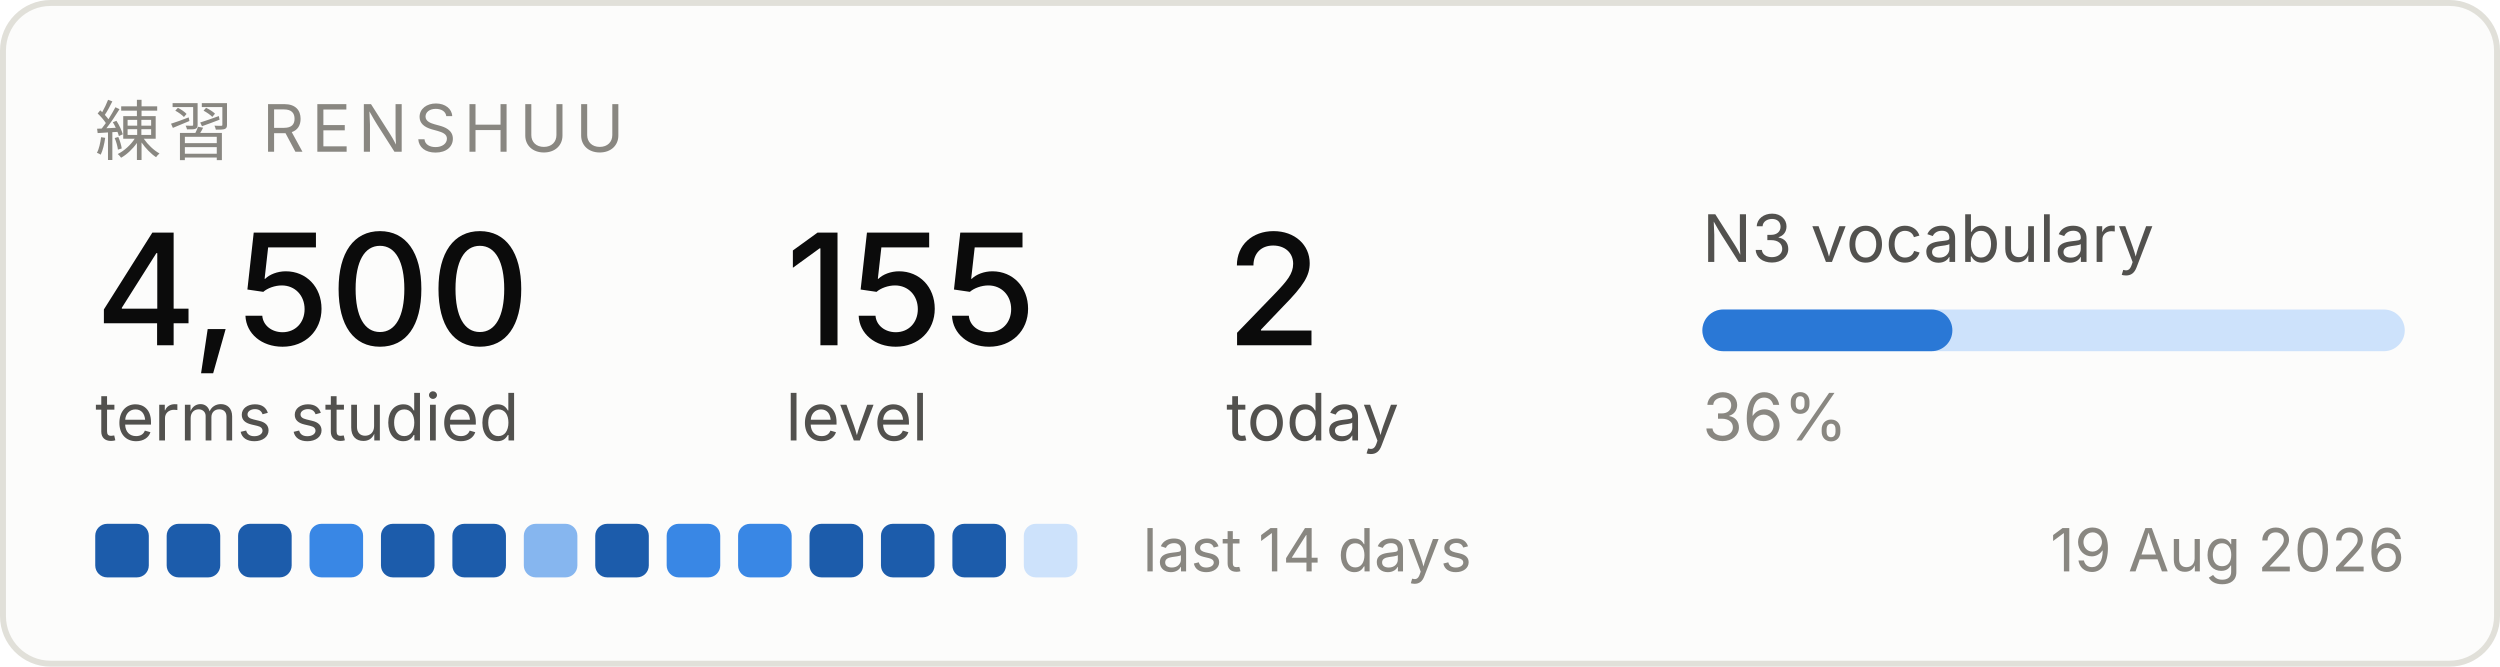
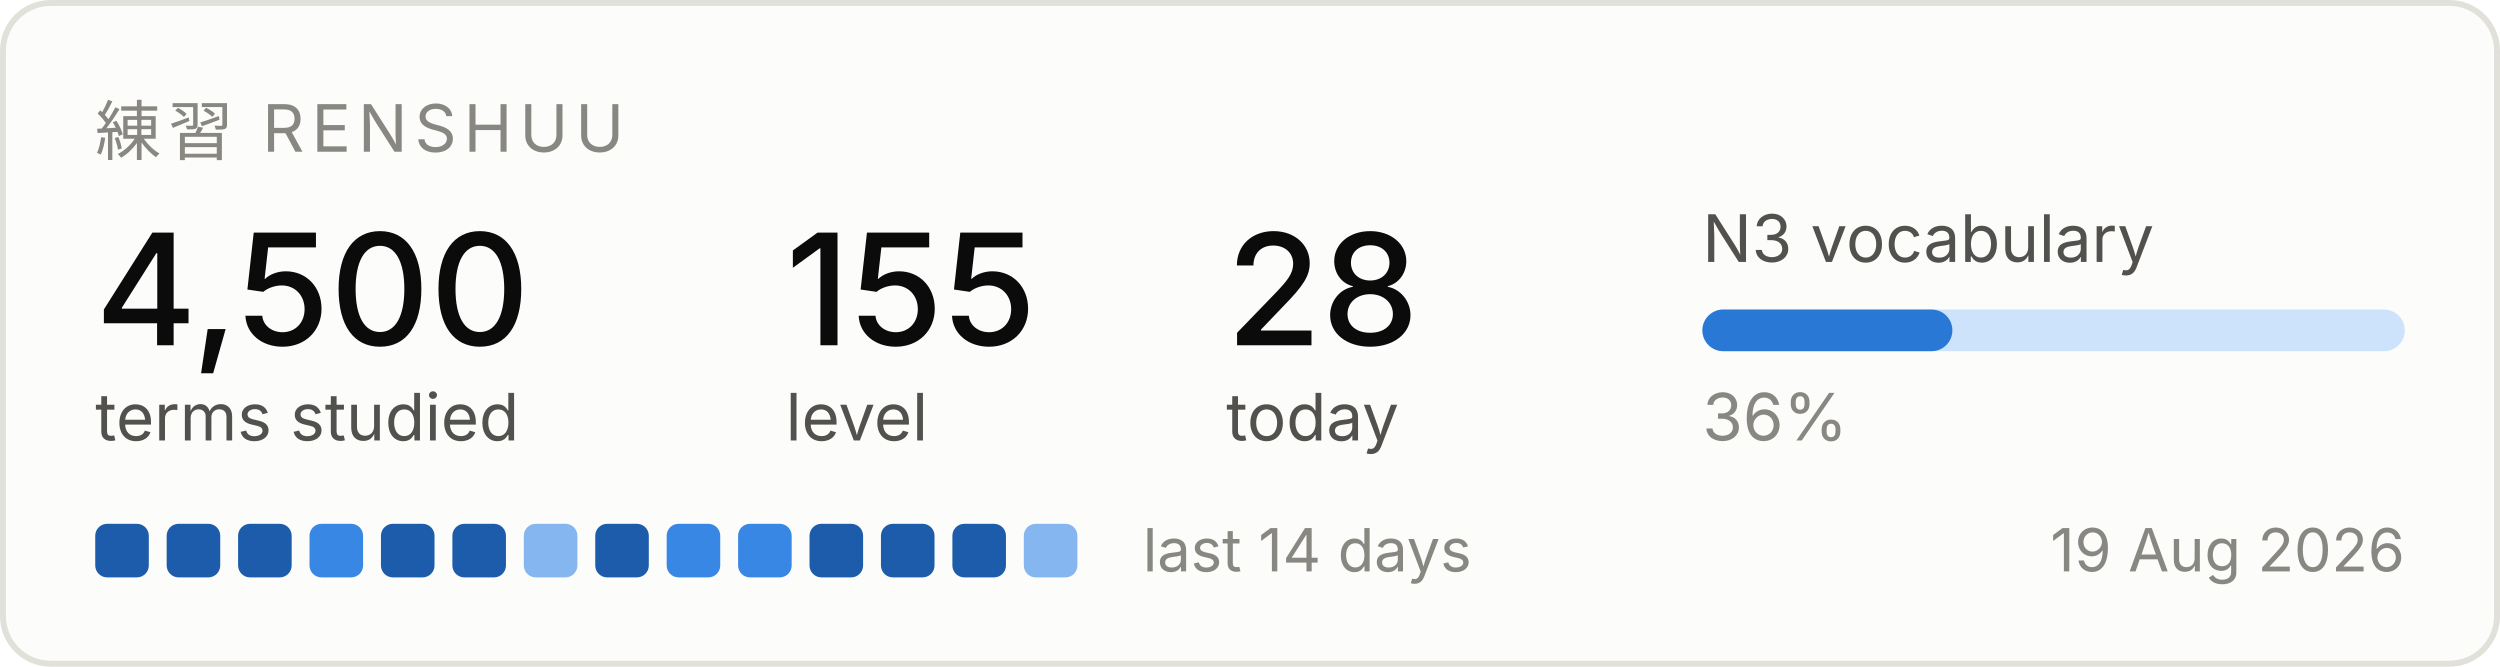
<svg xmlns="http://www.w3.org/2000/svg" width="420" height="112" viewBox="0 0 420 112" role="img" aria-label="Renshuu study progress">
  <rect x="0.5" y="0.5" width="419" height="111" rx="8" fill="#fcfcfb" stroke="#e1e0d9" />
  <text x="16" y="26" font-family="system-ui, -apple-system, Segoe UI, sans-serif" font-size="11" fill="#898781" letter-spacing="1.2">練習  RENSHUU</text>
  <text x="16" y="58" font-family="system-ui, -apple-system, Segoe UI, sans-serif" font-size="26" fill="#0b0b0b" font-weight="500">4,500</text>
  <text x="16" y="74" font-family="system-ui, -apple-system, Segoe UI, sans-serif" font-size="11" fill="#52514e">terms studied</text>
  <text x="132" y="58" font-family="system-ui, -apple-system, Segoe UI, sans-serif" font-size="26" fill="#0b0b0b" font-weight="500">155</text>
  <text x="132" y="74" font-family="system-ui, -apple-system, Segoe UI, sans-serif" font-size="11" fill="#52514e">level</text>
-   <text x="206" y="58" font-family="system-ui, -apple-system, Segoe UI, sans-serif" font-size="26" fill="#0b0b0b" font-weight="500">2</text>
+   <text x="206" y="58" font-family="system-ui, -apple-system, Segoe UI, sans-serif" font-size="26" fill="#0b0b0b" font-weight="500">28</text>
  <text x="206" y="74" font-family="system-ui, -apple-system, Segoe UI, sans-serif" font-size="11" fill="#52514e">today</text>
  <text x="286" y="44" font-family="system-ui, -apple-system, Segoe UI, sans-serif" font-size="11" fill="#52514e">N3 vocabulary</text>
  <rect x="286" y="52" width="118" height="7" rx="3.5" fill="#cde2fb" />
  <rect x="286" y="52" width="42" height="7" rx="3.5" fill="#2a78d6" />
  <text x="286" y="74" font-family="system-ui, -apple-system, Segoe UI, sans-serif" font-size="11" fill="#898781">36%</text>
  <rect x="16" y="88" width="9" height="9" rx="2" fill="#1c5cab" />
  <rect x="28" y="88" width="9" height="9" rx="2" fill="#1c5cab" />
  <rect x="40" y="88" width="9" height="9" rx="2" fill="#1c5cab" />
  <rect x="52" y="88" width="9" height="9" rx="2" fill="#3987e5" />
  <rect x="64" y="88" width="9" height="9" rx="2" fill="#1c5cab" />
  <rect x="76" y="88" width="9" height="9" rx="2" fill="#1c5cab" />
  <rect x="88" y="88" width="9" height="9" rx="2" fill="#86b6ef" />
  <rect x="100" y="88" width="9" height="9" rx="2" fill="#1c5cab" />
  <rect x="112" y="88" width="9" height="9" rx="2" fill="#3987e5" />
  <rect x="124" y="88" width="9" height="9" rx="2" fill="#3987e5" />
  <rect x="136" y="88" width="9" height="9" rx="2" fill="#1c5cab" />
  <rect x="148" y="88" width="9" height="9" rx="2" fill="#1c5cab" />
  <rect x="160" y="88" width="9" height="9" rx="2" fill="#1c5cab" />
-   <rect x="172" y="88" width="9" height="9" rx="2" fill="#cde2fb" />
+   <rect x="172" y="88" width="9" height="9" rx="2" fill="#86b6ef" />
  <text x="192" y="96" font-family="system-ui, -apple-system, Segoe UI, sans-serif" font-size="10" fill="#898781">last 14 days</text>
  <text x="404" y="96" font-family="system-ui, -apple-system, Segoe UI, sans-serif" font-size="10" fill="#898781" text-anchor="end">19 Aug 2026</text>
</svg>
